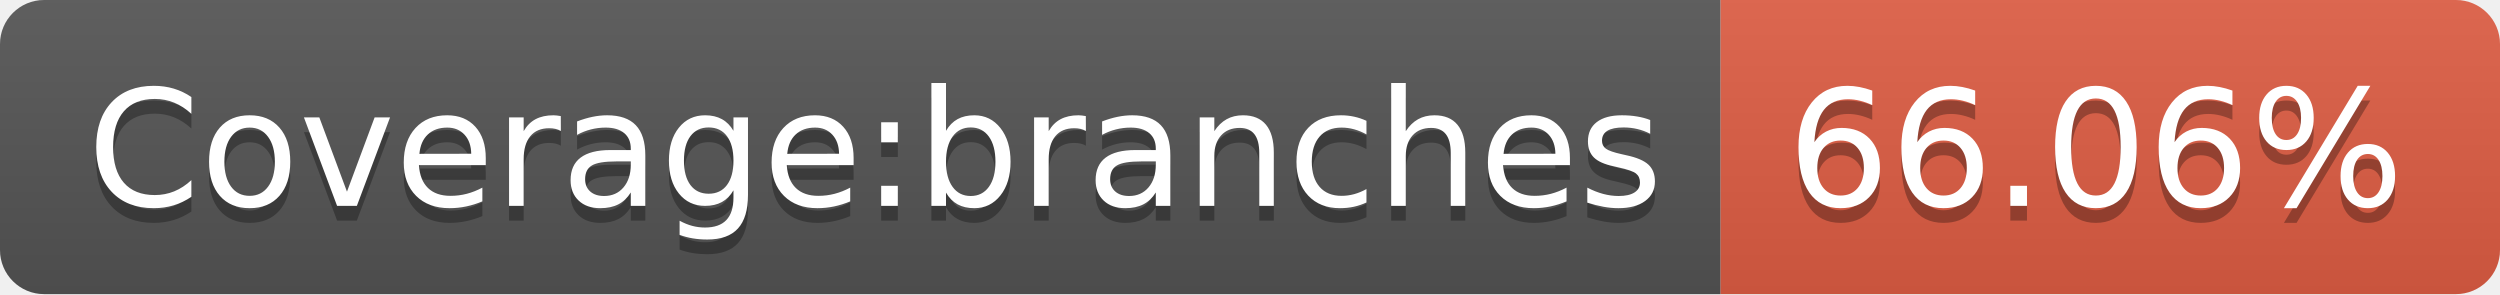
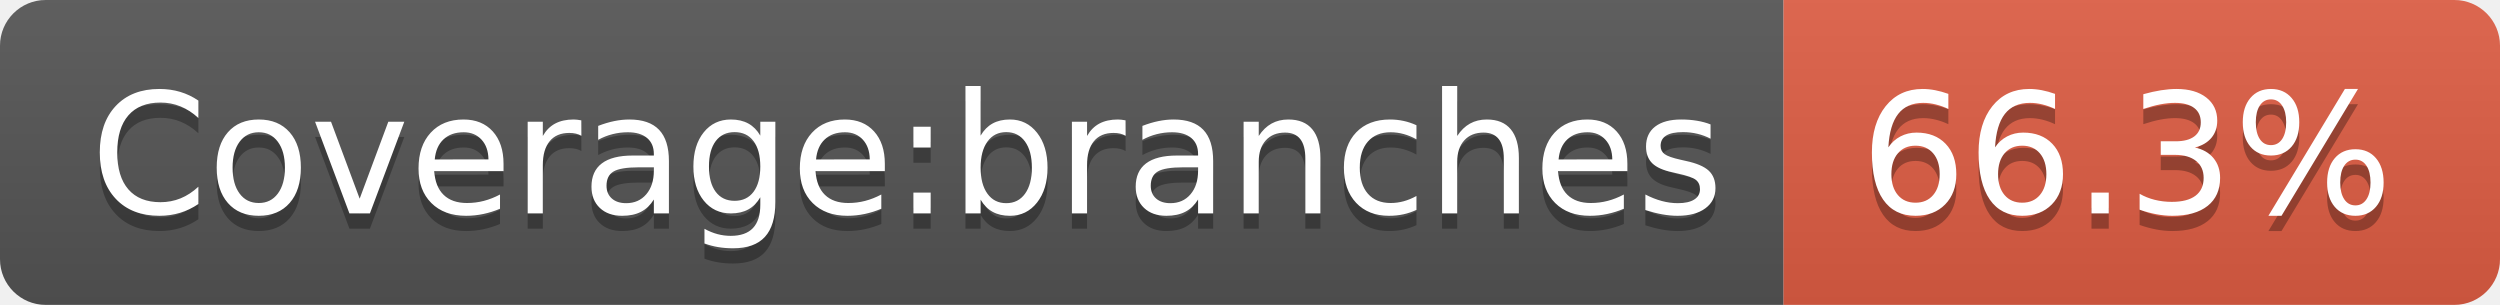
- <svg xmlns="http://www.w3.org/2000/svg" width="170" height="20" role="img" aria-label="Coverage:branches: 66.06%">
+ <svg xmlns="http://www.w3.org/2000/svg" width="164" height="20" role="img" aria-label="Coverage:branches: 66.3%">
  <linearGradient id="s" x2="0" y2="100%">
    <stop offset="0" stop-color="#bbb" stop-opacity=".1" />
    <stop offset="1" stop-opacity=".1" />
  </linearGradient>
  <clipPath id="r">
-     <rect width="170" height="20" rx="3" fill="#fff" />
+     <rect width="164" height="20" rx="3" fill="#fff" />
  </clipPath>
  <g clip-path="url(#r)">
    <rect width="117" height="20" fill="#555" />
-     <rect x="117" width="53" height="20" fill="#e05d44" />
-     <rect width="170" height="20" fill="url(#s)" />
+     <rect x="117" width="47" height="20" fill="#e05d44" />
+     <rect width="164" height="20" fill="url(#s)" />
  </g>
  <g fill="#fff" text-anchor="middle" font-family="Verdana,Geneva,DejaVu Sans,sans-serif" text-rendering="geometricPrecision" font-size="110">
    <text aria-hidden="true" x="595" y="150" fill="#010101" fill-opacity=".3" transform="scale(.1)" textLength="1070">Coverage:branches</text>
    <text x="595" y="140" transform="scale(.1)" fill="#fff" textLength="1070">Coverage:branches</text>
-     <text aria-hidden="true" x="1425" y="150" fill="#010101" fill-opacity=".3" transform="scale(.1)" textLength="430">66.06%</text>
-     <text x="1425" y="140" transform="scale(.1)" fill="#fff" textLength="430">66.06%</text>
+     <text aria-hidden="true" x="1395" y="150" fill="#010101" fill-opacity=".3" transform="scale(.1)" textLength="370">66.3%</text>
+     <text x="1395" y="140" transform="scale(.1)" fill="#fff" textLength="370">66.3%</text>
  </g>
</svg>
